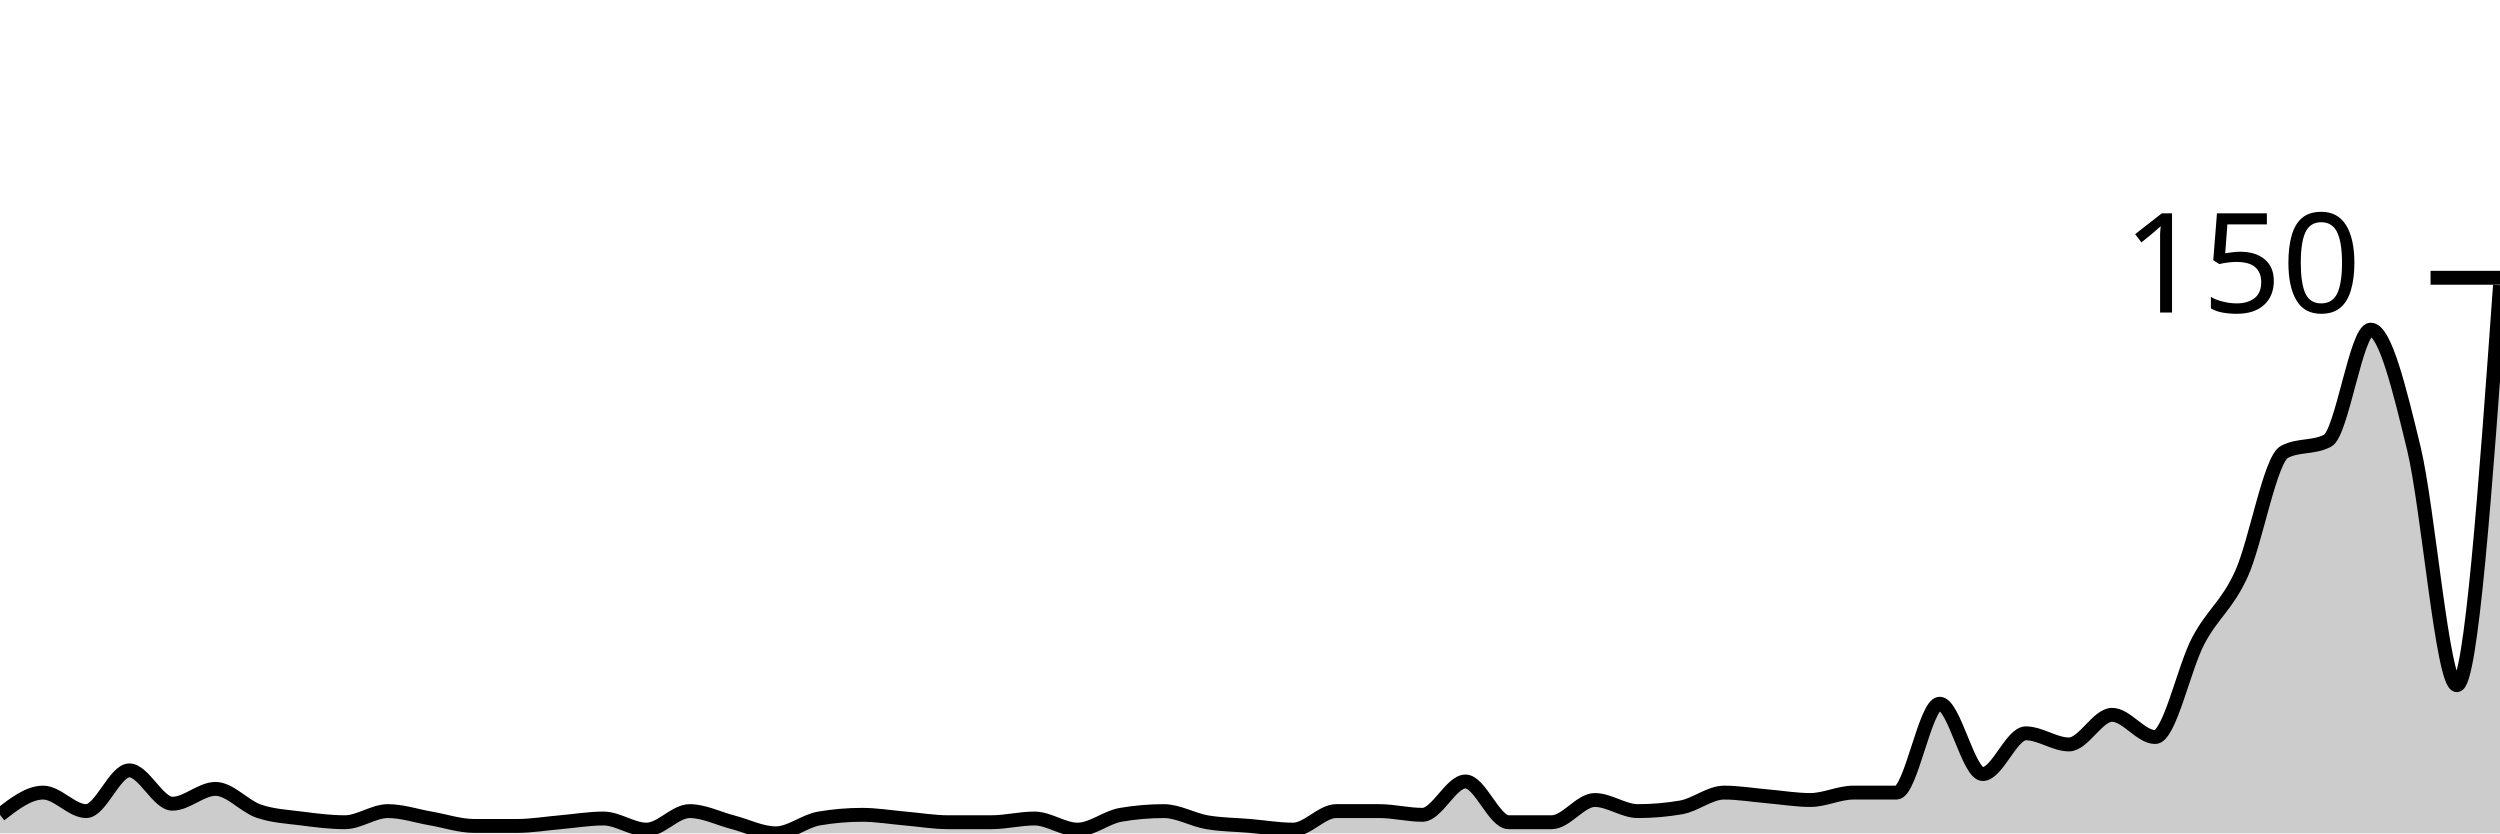
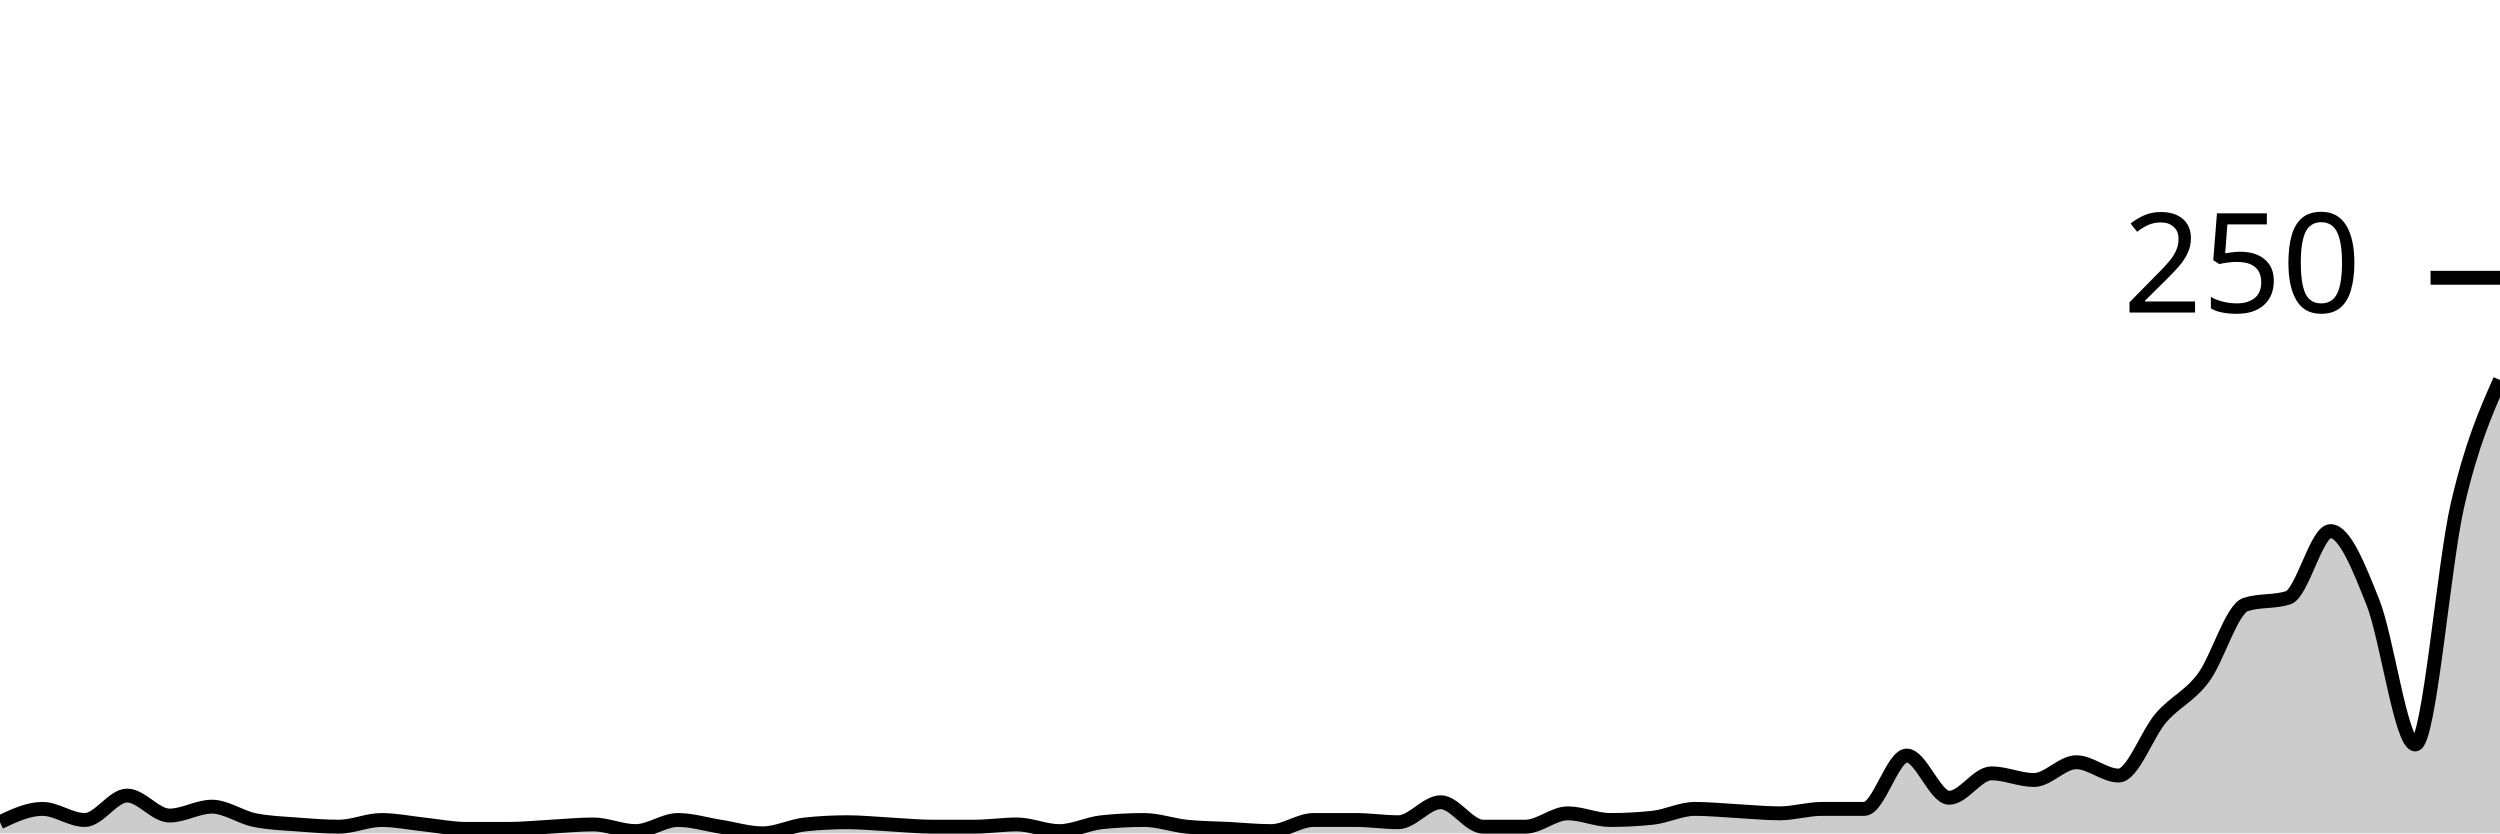
<svg xmlns="http://www.w3.org/2000/svg" viewBox="0 0 180 60">
  <g transform="translate(0,20)">
-     <path class="area" fill="rgba(0, 0, 0, 0.2)" d="M0,38.667C1.034,37.867,2.069,37.067,3.103,37.067C4.138,37.067,5.172,38.4,6.207,38.4C7.241,38.4,8.276,35.467,9.31,35.467C10.345,35.467,11.379,37.867,12.414,37.867C13.448,37.867,14.483,36.8,15.517,36.8C16.552,36.8,17.586,38.044,18.621,38.4C19.655,38.756,20.69,38.8,21.724,38.933C22.759,39.067,23.793,39.2,24.828,39.2C25.862,39.2,26.897,38.4,27.931,38.4C28.966,38.4,30,38.756,31.034,38.933C32.069,39.111,33.103,39.467,34.138,39.467C35.172,39.467,36.207,39.467,37.241,39.467C38.276,39.467,39.31,39.289,40.345,39.2C41.379,39.111,42.414,38.933,43.448,38.933C44.483,38.933,45.517,39.733,46.552,39.733C47.586,39.733,48.621,38.4,49.655,38.4C50.69,38.4,51.724,38.933,52.759,39.2C53.793,39.467,54.828,40,55.862,40C56.897,40,57.931,39.111,58.966,38.933C60,38.756,61.034,38.667,62.069,38.667C63.103,38.667,64.138,38.844,65.172,38.933C66.207,39.022,67.241,39.2,68.276,39.2C69.31,39.2,70.345,39.2,71.379,39.2C72.414,39.2,73.448,38.933,74.483,38.933C75.517,38.933,76.552,39.733,77.586,39.733C78.621,39.733,79.655,38.844,80.69,38.667C81.724,38.489,82.759,38.4,83.793,38.4C84.828,38.4,85.862,39.022,86.897,39.2C87.931,39.378,88.966,39.378,90,39.467C91.034,39.556,92.069,39.733,93.103,39.733C94.138,39.733,95.172,38.4,96.207,38.4C97.241,38.4,98.276,38.4,99.31,38.4C100.345,38.4,101.379,38.667,102.414,38.667C103.448,38.667,104.483,36.267,105.517,36.267C106.552,36.267,107.586,39.2,108.621,39.2C109.655,39.2,110.69,39.2,111.724,39.2C112.759,39.2,113.793,37.6,114.828,37.6C115.862,37.6,116.897,38.4,117.931,38.4C118.966,38.4,120,38.311,121.034,38.133C122.069,37.956,123.103,37.067,124.138,37.067C125.172,37.067,126.207,37.244,127.241,37.333C128.276,37.422,129.31,37.6,130.345,37.6C131.379,37.6,132.414,37.067,133.448,37.067C134.483,37.067,135.517,37.067,136.552,37.067C137.586,37.067,138.621,30.667,139.655,30.667C140.69,30.667,141.724,35.733,142.759,35.733C143.793,35.733,144.828,32.8,145.862,32.8C146.897,32.8,147.931,33.6,148.966,33.6C150,33.6,151.034,31.467,152.069,31.467C153.103,31.467,154.138,33.067,155.172,33.067C156.207,33.067,157.241,28.089,158.276,26.133C159.31,24.178,160.345,23.6,161.379,21.333C162.414,19.067,163.448,13.067,164.483,12.533C165.517,12,166.552,12.267,167.586,11.733C168.621,11.2,169.655,3.733,170.69,3.733C171.724,3.733,172.759,8,173.793,12.267C174.828,16.533,175.862,29.333,176.897,29.333C177.931,29.333,178.966,14.933,180,0.533L180,40C178.966,40,177.931,40,176.897,40C175.862,40,174.828,40,173.793,40C172.759,40,171.724,40,170.69,40C169.655,40,168.621,40,167.586,40C166.552,40,165.517,40,164.483,40C163.448,40,162.414,40,161.379,40C160.345,40,159.31,40,158.276,40C157.241,40,156.207,40,155.172,40C154.138,40,153.103,40,152.069,40C151.034,40,150,40,148.966,40C147.931,40,146.897,40,145.862,40C144.828,40,143.793,40,142.759,40C141.724,40,140.69,40,139.655,40C138.621,40,137.586,40,136.552,40C135.517,40,134.483,40,133.448,40C132.414,40,131.379,40,130.345,40C129.31,40,128.276,40,127.241,40C126.207,40,125.172,40,124.138,40C123.103,40,122.069,40,121.034,40C120,40,118.966,40,117.931,40C116.897,40,115.862,40,114.828,40C113.793,40,112.759,40,111.724,40C110.69,40,109.655,40,108.621,40C107.586,40,106.552,40,105.517,40C104.483,40,103.448,40,102.414,40C101.379,40,100.345,40,99.31,40C98.276,40,97.241,40,96.207,40C95.172,40,94.138,40,93.103,40C92.069,40,91.034,40,90,40C88.966,40,87.931,40,86.897,40C85.862,40,84.828,40,83.793,40C82.759,40,81.724,40,80.69,40C79.655,40,78.621,40,77.586,40C76.552,40,75.517,40,74.483,40C73.448,40,72.414,40,71.379,40C70.345,40,69.31,40,68.276,40C67.241,40,66.207,40,65.172,40C64.138,40,63.103,40,62.069,40C61.034,40,60,40,58.966,40C57.931,40,56.897,40,55.862,40C54.828,40,53.793,40,52.759,40C51.724,40,50.69,40,49.655,40C48.621,40,47.586,40,46.552,40C45.517,40,44.483,40,43.448,40C42.414,40,41.379,40,40.345,40C39.31,40,38.276,40,37.241,40C36.207,40,35.172,40,34.138,40C33.103,40,32.069,40,31.034,40C30,40,28.966,40,27.931,40C26.897,40,25.862,40,24.828,40C23.793,40,22.759,40,21.724,40C20.69,40,19.655,40,18.621,40C17.586,40,16.552,40,15.517,40C14.483,40,13.448,40,12.414,40C11.379,40,10.345,40,9.31,40C8.276,40,7.241,40,6.207,40C5.172,40,4.138,40,3.103,40C2.069,40,1.034,40,0,40Z" />
-     <path class="line" stroke="black" fill="none" d="M0,38.667C1.034,37.867,2.069,37.067,3.103,37.067C4.138,37.067,5.172,38.4,6.207,38.4C7.241,38.4,8.276,35.467,9.31,35.467C10.345,35.467,11.379,37.867,12.414,37.867C13.448,37.867,14.483,36.8,15.517,36.8C16.552,36.8,17.586,38.044,18.621,38.4C19.655,38.756,20.69,38.8,21.724,38.933C22.759,39.067,23.793,39.2,24.828,39.2C25.862,39.2,26.897,38.4,27.931,38.4C28.966,38.4,30,38.756,31.034,38.933C32.069,39.111,33.103,39.467,34.138,39.467C35.172,39.467,36.207,39.467,37.241,39.467C38.276,39.467,39.31,39.289,40.345,39.2C41.379,39.111,42.414,38.933,43.448,38.933C44.483,38.933,45.517,39.733,46.552,39.733C47.586,39.733,48.621,38.4,49.655,38.4C50.69,38.4,51.724,38.933,52.759,39.2C53.793,39.467,54.828,40,55.862,40C56.897,40,57.931,39.111,58.966,38.933C60,38.756,61.034,38.667,62.069,38.667C63.103,38.667,64.138,38.844,65.172,38.933C66.207,39.022,67.241,39.2,68.276,39.2C69.31,39.2,70.345,39.2,71.379,39.2C72.414,39.2,73.448,38.933,74.483,38.933C75.517,38.933,76.552,39.733,77.586,39.733C78.621,39.733,79.655,38.844,80.69,38.667C81.724,38.489,82.759,38.4,83.793,38.4C84.828,38.4,85.862,39.022,86.897,39.2C87.931,39.378,88.966,39.378,90,39.467C91.034,39.556,92.069,39.733,93.103,39.733C94.138,39.733,95.172,38.4,96.207,38.4C97.241,38.4,98.276,38.4,99.31,38.4C100.345,38.4,101.379,38.667,102.414,38.667C103.448,38.667,104.483,36.267,105.517,36.267C106.552,36.267,107.586,39.2,108.621,39.2C109.655,39.2,110.69,39.2,111.724,39.2C112.759,39.2,113.793,37.6,114.828,37.6C115.862,37.6,116.897,38.4,117.931,38.4C118.966,38.4,120,38.311,121.034,38.133C122.069,37.956,123.103,37.067,124.138,37.067C125.172,37.067,126.207,37.244,127.241,37.333C128.276,37.422,129.31,37.6,130.345,37.6C131.379,37.6,132.414,37.067,133.448,37.067C134.483,37.067,135.517,37.067,136.552,37.067C137.586,37.067,138.621,30.667,139.655,30.667C140.69,30.667,141.724,35.733,142.759,35.733C143.793,35.733,144.828,32.8,145.862,32.8C146.897,32.8,147.931,33.6,148.966,33.6C150,33.6,151.034,31.467,152.069,31.467C153.103,31.467,154.138,33.067,155.172,33.067C156.207,33.067,157.241,28.089,158.276,26.133C159.31,24.178,160.345,23.6,161.379,21.333C162.414,19.067,163.448,13.067,164.483,12.533C165.517,12,166.552,12.267,167.586,11.733C168.621,11.2,169.655,3.733,170.69,3.733C171.724,3.733,172.759,8,173.793,12.267C174.828,16.533,175.862,29.333,176.897,29.333C177.931,29.333,178.966,14.933,180,0.533" />
+     <path class="area" fill="rgba(0, 0, 0, 0.2)" d="M0,39.2C1.017,38.72,2.034,38.24,3.051,38.24C4.068,38.24,5.085,39.04,6.102,39.04C7.119,39.04,8.136,37.28,9.153,37.28C10.169,37.28,11.186,38.72,12.203,38.72C13.22,38.72,14.237,38.08,15.254,38.08C16.271,38.08,17.288,38.827,18.305,39.04C19.322,39.253,20.339,39.28,21.356,39.36C22.373,39.44,23.39,39.52,24.407,39.52C25.424,39.52,26.441,39.04,27.458,39.04C28.475,39.04,29.492,39.253,30.508,39.36C31.525,39.467,32.542,39.68,33.559,39.68C34.576,39.68,35.593,39.68,36.61,39.68C37.627,39.68,38.644,39.573,39.661,39.52C40.678,39.467,41.695,39.36,42.712,39.36C43.729,39.36,44.746,39.84,45.763,39.84C46.78,39.84,47.797,39.04,48.814,39.04C49.831,39.04,50.847,39.36,51.864,39.52C52.881,39.68,53.898,40,54.915,40C55.932,40,56.949,39.467,57.966,39.36C58.983,39.253,60,39.2,61.017,39.2C62.034,39.2,63.051,39.307,64.068,39.36C65.085,39.413,66.102,39.52,67.119,39.52C68.136,39.52,69.153,39.52,70.169,39.52C71.186,39.52,72.203,39.36,73.22,39.36C74.237,39.36,75.254,39.84,76.271,39.84C77.288,39.84,78.305,39.307,79.322,39.2C80.339,39.093,81.356,39.04,82.373,39.04C83.39,39.04,84.407,39.413,85.424,39.52C86.441,39.627,87.458,39.627,88.475,39.68C89.492,39.733,90.508,39.84,91.525,39.84C92.542,39.84,93.559,39.04,94.576,39.04C95.593,39.04,96.61,39.04,97.627,39.04C98.644,39.04,99.661,39.2,100.678,39.2C101.695,39.2,102.712,37.76,103.729,37.76C104.746,37.76,105.763,39.52,106.78,39.52C107.797,39.52,108.814,39.52,109.831,39.52C110.847,39.52,111.864,38.56,112.881,38.56C113.898,38.56,114.915,39.04,115.932,39.04C116.949,39.04,117.966,38.987,118.983,38.88C120,38.773,121.017,38.24,122.034,38.24C123.051,38.24,124.068,38.347,125.085,38.4C126.102,38.453,127.119,38.56,128.136,38.56C129.153,38.56,130.169,38.24,131.186,38.24C132.203,38.24,133.22,38.24,134.237,38.24C135.254,38.24,136.271,34.4,137.288,34.4C138.305,34.4,139.322,37.44,140.339,37.44C141.356,37.44,142.373,35.68,143.39,35.68C144.407,35.68,145.424,36.16,146.441,36.16C147.458,36.16,148.475,34.88,149.492,34.88C150.508,34.88,151.525,35.84,152.542,35.84C153.559,35.84,154.576,32.853,155.593,31.68C156.61,30.507,157.627,30.16,158.644,28.8C159.661,27.44,160.678,23.84,161.695,23.52C162.712,23.2,163.729,23.36,164.746,23.04C165.763,22.72,166.78,18.24,167.797,18.24C168.814,18.24,169.831,20.8,170.847,23.36C171.864,25.92,172.881,33.6,173.898,33.6C174.915,33.6,175.932,20.693,176.949,16.32C177.966,11.947,178.983,9.653,180,7.36L180,40C178.983,40,177.966,40,176.949,40C175.932,40,174.915,40,173.898,40C172.881,40,171.864,40,170.847,40C169.831,40,168.814,40,167.797,40C166.78,40,165.763,40,164.746,40C163.729,40,162.712,40,161.695,40C160.678,40,159.661,40,158.644,40C157.627,40,156.61,40,155.593,40C154.576,40,153.559,40,152.542,40C151.525,40,150.508,40,149.492,40C148.475,40,147.458,40,146.441,40C145.424,40,144.407,40,143.39,40C142.373,40,141.356,40,140.339,40C139.322,40,138.305,40,137.288,40C136.271,40,135.254,40,134.237,40C133.22,40,132.203,40,131.186,40C130.169,40,129.153,40,128.136,40C127.119,40,126.102,40,125.085,40C124.068,40,123.051,40,122.034,40C121.017,40,120,40,118.983,40C117.966,40,116.949,40,115.932,40C114.915,40,113.898,40,112.881,40C111.864,40,110.847,40,109.831,40C108.814,40,107.797,40,106.78,40C105.763,40,104.746,40,103.729,40C102.712,40,101.695,40,100.678,40C99.661,40,98.644,40,97.627,40C96.61,40,95.593,40,94.576,40C93.559,40,92.542,40,91.525,40C90.508,40,89.492,40,88.475,40C87.458,40,86.441,40,85.424,40C84.407,40,83.39,40,82.373,40C81.356,40,80.339,40,79.322,40C78.305,40,77.288,40,76.271,40C75.254,40,74.237,40,73.22,40C72.203,40,71.186,40,70.169,40C69.153,40,68.136,40,67.119,40C66.102,40,65.085,40,64.068,40C63.051,40,62.034,40,61.017,40C60,40,58.983,40,57.966,40C56.949,40,55.932,40,54.915,40C53.898,40,52.881,40,51.864,40C50.847,40,49.831,40,48.814,40C47.797,40,46.78,40,45.763,40C44.746,40,43.729,40,42.712,40C41.695,40,40.678,40,39.661,40C38.644,40,37.627,40,36.61,40C35.593,40,34.576,40,33.559,40C32.542,40,31.525,40,30.508,40C29.492,40,28.475,40,27.458,40C26.441,40,25.424,40,24.407,40C23.39,40,22.373,40,21.356,40C20.339,40,19.322,40,18.305,40C17.288,40,16.271,40,15.254,40C14.237,40,13.22,40,12.203,40C11.186,40,10.169,40,9.153,40C8.136,40,7.119,40,6.102,40C5.085,40,4.068,40,3.051,40C2.034,40,1.017,40,0,40Z" />
+     <path class="line" stroke="black" fill="none" d="M0,39.2C1.017,38.72,2.034,38.24,3.051,38.24C4.068,38.24,5.085,39.04,6.102,39.04C7.119,39.04,8.136,37.28,9.153,37.28C10.169,37.28,11.186,38.72,12.203,38.72C13.22,38.72,14.237,38.08,15.254,38.08C16.271,38.08,17.288,38.827,18.305,39.04C19.322,39.253,20.339,39.28,21.356,39.36C22.373,39.44,23.39,39.52,24.407,39.52C25.424,39.52,26.441,39.04,27.458,39.04C28.475,39.04,29.492,39.253,30.508,39.36C31.525,39.467,32.542,39.68,33.559,39.68C34.576,39.68,35.593,39.68,36.61,39.68C37.627,39.68,38.644,39.573,39.661,39.52C40.678,39.467,41.695,39.36,42.712,39.36C43.729,39.36,44.746,39.84,45.763,39.84C46.78,39.84,47.797,39.04,48.814,39.04C49.831,39.04,50.847,39.36,51.864,39.52C52.881,39.68,53.898,40,54.915,40C55.932,40,56.949,39.467,57.966,39.36C58.983,39.253,60,39.2,61.017,39.2C62.034,39.2,63.051,39.307,64.068,39.36C65.085,39.413,66.102,39.52,67.119,39.52C68.136,39.52,69.153,39.52,70.169,39.52C71.186,39.52,72.203,39.36,73.22,39.36C74.237,39.36,75.254,39.84,76.271,39.84C77.288,39.84,78.305,39.307,79.322,39.2C80.339,39.093,81.356,39.04,82.373,39.04C83.39,39.04,84.407,39.413,85.424,39.52C86.441,39.627,87.458,39.627,88.475,39.68C89.492,39.733,90.508,39.84,91.525,39.84C92.542,39.84,93.559,39.04,94.576,39.04C95.593,39.04,96.61,39.04,97.627,39.04C98.644,39.04,99.661,39.2,100.678,39.2C101.695,39.2,102.712,37.76,103.729,37.76C104.746,37.76,105.763,39.52,106.78,39.52C107.797,39.52,108.814,39.52,109.831,39.52C110.847,39.52,111.864,38.56,112.881,38.56C113.898,38.56,114.915,39.04,115.932,39.04C116.949,39.04,117.966,38.987,118.983,38.88C120,38.773,121.017,38.24,122.034,38.24C123.051,38.24,124.068,38.347,125.085,38.4C126.102,38.453,127.119,38.56,128.136,38.56C129.153,38.56,130.169,38.24,131.186,38.24C132.203,38.24,133.22,38.24,134.237,38.24C135.254,38.24,136.271,34.4,137.288,34.4C138.305,34.4,139.322,37.44,140.339,37.44C141.356,37.44,142.373,35.68,143.39,35.68C144.407,35.68,145.424,36.16,146.441,36.16C147.458,36.16,148.475,34.88,149.492,34.88C150.508,34.88,151.525,35.84,152.542,35.84C153.559,35.84,154.576,32.853,155.593,31.68C156.61,30.507,157.627,30.16,158.644,28.8C159.661,27.44,160.678,23.84,161.695,23.52C162.712,23.2,163.729,23.36,164.746,23.04C165.763,22.72,166.78,18.24,167.797,18.24C168.814,18.24,169.831,20.8,170.847,23.36C171.864,25.92,172.881,33.6,173.898,33.6C174.915,33.6,175.932,20.693,176.949,16.32C177.966,11.947,178.983,9.653,180,7.36" />
    <path class="axis-ceiling" stroke-width="1" stroke="black" fill="none" d="M175,0L180,0" />
-     <text class="axis-ceiling-label" font-family="sans-serif" text-anchor="end" font-size="10px" x="170" y="2.5">150</text>
+     <text class="axis-ceiling-label" font-family="sans-serif" text-anchor="end" font-size="10px" x="170" y="2.5">250</text>
  </g>
</svg>
